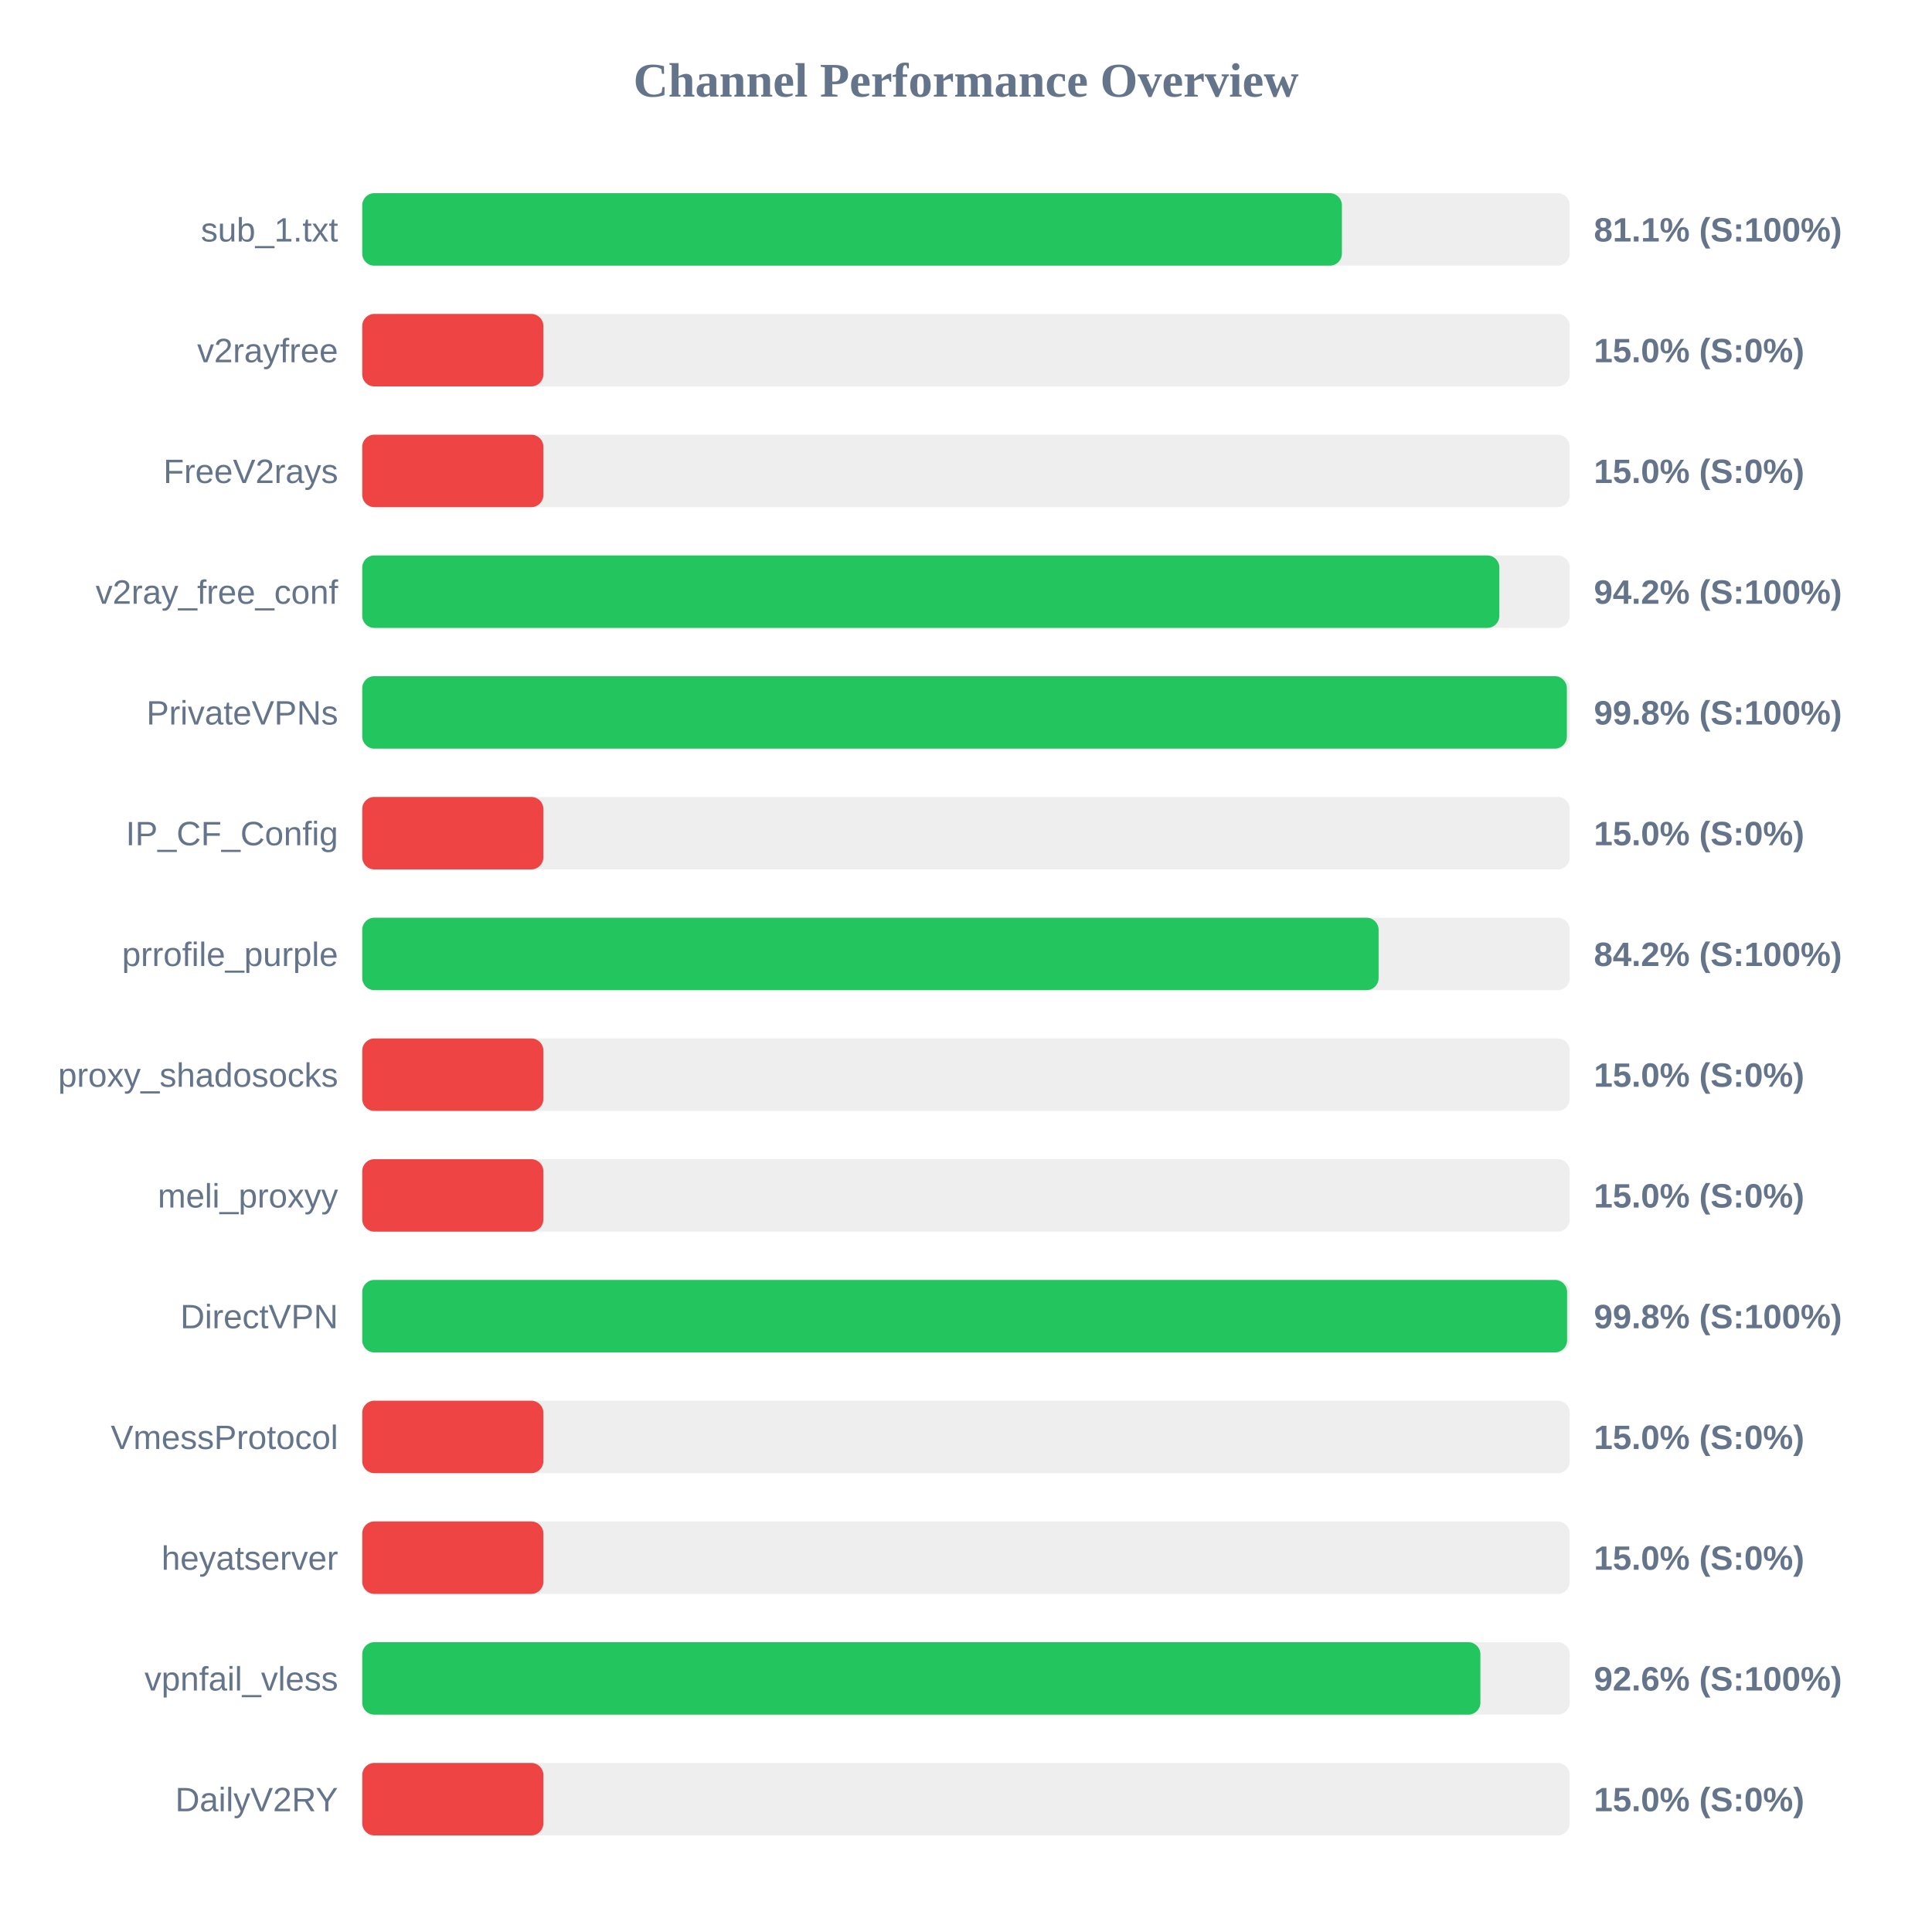
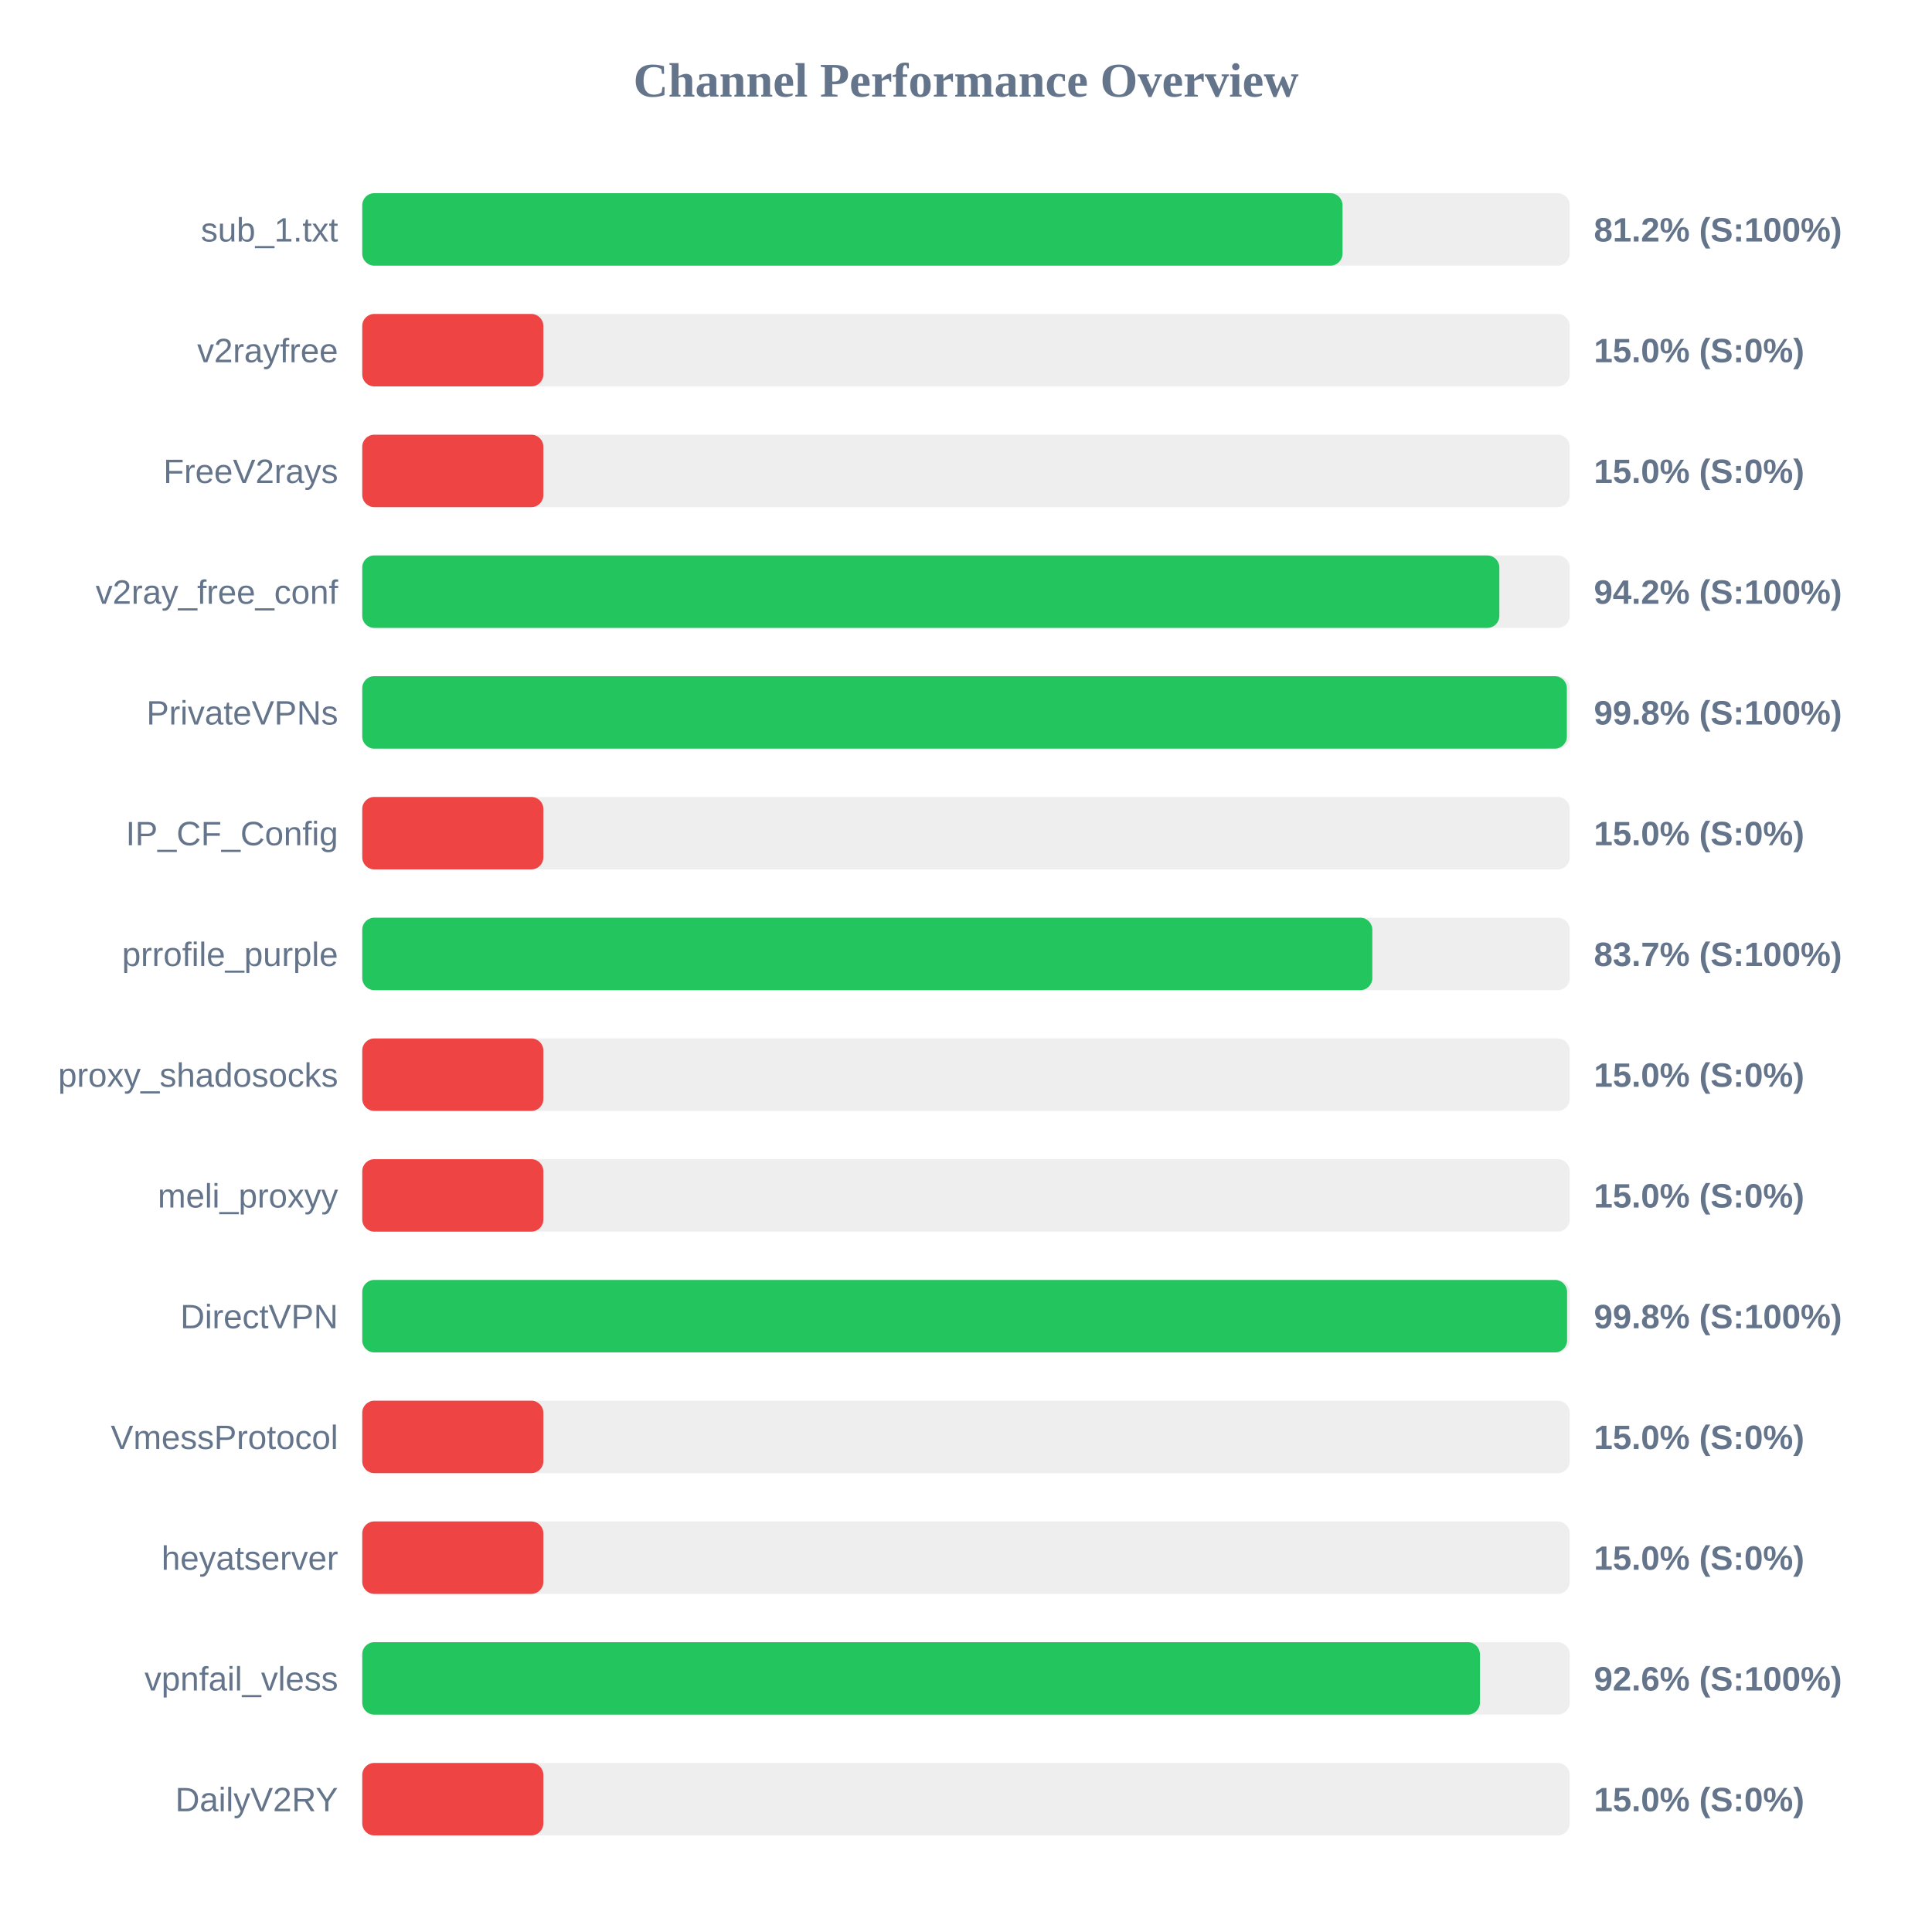
<svg xmlns="http://www.w3.org/2000/svg" width="800" height="800" version="1.1">
  <style>
        .row { font: 14px Arial; fill: #64748b; }
        .score { font: bold 14px Arial; fill: #64748b; }
    </style>
  <text x="400" y="40" text-anchor="middle" font-size="20px" font-weight="bold" fill="#64748b">Channel Performance Overview</text>
  <rect x="150" y="80" width="500" height="30" fill="#eee" rx="5" />
-   <rect x="150" y="80" width="405.65" height="30" fill="#22c55e" rx="5" />
+   <rect x="150" y="80" width="405.9" height="30" fill="#22c55e" rx="5" />
  <text x="140" y="100" text-anchor="end" class="row">sub_1.txt</text>
-   <text x="660" y="100" text-anchor="start" class="score">81.1% (S:100%)</text>
+   <text x="660" y="100" text-anchor="start" class="score">81.2% (S:100%)</text>
  <rect x="150" y="130" width="500" height="30" fill="#eee" rx="5" />
  <rect x="150" y="130" width="75.0" height="30" fill="#ef4444" rx="5" />
  <text x="140" y="150" text-anchor="end" class="row">v2rayfree</text>
  <text x="660" y="150" text-anchor="start" class="score">15.0% (S:0%)</text>
  <rect x="150" y="180" width="500" height="30" fill="#eee" rx="5" />
  <rect x="150" y="180" width="75.0" height="30" fill="#ef4444" rx="5" />
  <text x="140" y="200" text-anchor="end" class="row">FreeV2rays</text>
  <text x="660" y="200" text-anchor="start" class="score">15.0% (S:0%)</text>
  <rect x="150" y="230" width="500" height="30" fill="#eee" rx="5" />
  <rect x="150" y="230" width="470.85" height="30" fill="#22c55e" rx="5" />
  <text x="140" y="250" text-anchor="end" class="row">v2ray_free_conf</text>
  <text x="660" y="250" text-anchor="start" class="score">94.2% (S:100%)</text>
  <rect x="150" y="280" width="500" height="30" fill="#eee" rx="5" />
  <rect x="150" y="280" width="498.8" height="30" fill="#22c55e" rx="5" />
  <text x="140" y="300" text-anchor="end" class="row">PrivateVPNs</text>
  <text x="660" y="300" text-anchor="start" class="score">99.8% (S:100%)</text>
  <rect x="150" y="330" width="500" height="30" fill="#eee" rx="5" />
  <rect x="150" y="330" width="75.0" height="30" fill="#ef4444" rx="5" />
  <text x="140" y="350" text-anchor="end" class="row">IP_CF_Config</text>
  <text x="660" y="350" text-anchor="start" class="score">15.0% (S:0%)</text>
  <rect x="150" y="380" width="500" height="30" fill="#eee" rx="5" />
-   <rect x="150" y="380" width="420.85" height="30" fill="#22c55e" rx="5" />
+   <rect x="150" y="380" width="418.25" height="30" fill="#22c55e" rx="5" />
  <text x="140" y="400" text-anchor="end" class="row">prrofile_purple</text>
-   <text x="660" y="400" text-anchor="start" class="score">84.2% (S:100%)</text>
+   <text x="660" y="400" text-anchor="start" class="score">83.7% (S:100%)</text>
  <rect x="150" y="430" width="500" height="30" fill="#eee" rx="5" />
  <rect x="150" y="430" width="75.0" height="30" fill="#ef4444" rx="5" />
  <text x="140" y="450" text-anchor="end" class="row">proxy_shadosocks</text>
  <text x="660" y="450" text-anchor="start" class="score">15.0% (S:0%)</text>
  <rect x="150" y="480" width="500" height="30" fill="#eee" rx="5" />
  <rect x="150" y="480" width="75.0" height="30" fill="#ef4444" rx="5" />
  <text x="140" y="500" text-anchor="end" class="row">meli_proxyy</text>
  <text x="660" y="500" text-anchor="start" class="score">15.0% (S:0%)</text>
  <rect x="150" y="530" width="500" height="30" fill="#eee" rx="5" />
  <rect x="150" y="530" width="498.9" height="30" fill="#22c55e" rx="5" />
  <text x="140" y="550" text-anchor="end" class="row">DirectVPN</text>
  <text x="660" y="550" text-anchor="start" class="score">99.8% (S:100%)</text>
  <rect x="150" y="580" width="500" height="30" fill="#eee" rx="5" />
  <rect x="150" y="580" width="75.0" height="30" fill="#ef4444" rx="5" />
  <text x="140" y="600" text-anchor="end" class="row">VmessProtocol</text>
  <text x="660" y="600" text-anchor="start" class="score">15.0% (S:0%)</text>
  <rect x="150" y="630" width="500" height="30" fill="#eee" rx="5" />
  <rect x="150" y="630" width="75.0" height="30" fill="#ef4444" rx="5" />
  <text x="140" y="650" text-anchor="end" class="row">heyatserver</text>
  <text x="660" y="650" text-anchor="start" class="score">15.0% (S:0%)</text>
  <rect x="150" y="680" width="500" height="30" fill="#eee" rx="5" />
-   <rect x="150" y="680" width="463.0" height="30" fill="#22c55e" rx="5" />
+   <rect x="150" y="680" width="462.8" height="30" fill="#22c55e" rx="5" />
  <text x="140" y="700" text-anchor="end" class="row">vpnfail_vless</text>
  <text x="660" y="700" text-anchor="start" class="score">92.6% (S:100%)</text>
  <rect x="150" y="730" width="500" height="30" fill="#eee" rx="5" />
  <rect x="150" y="730" width="75.0" height="30" fill="#ef4444" rx="5" />
  <text x="140" y="750" text-anchor="end" class="row">DailyV2RY</text>
  <text x="660" y="750" text-anchor="start" class="score">15.0% (S:0%)</text>
</svg>
